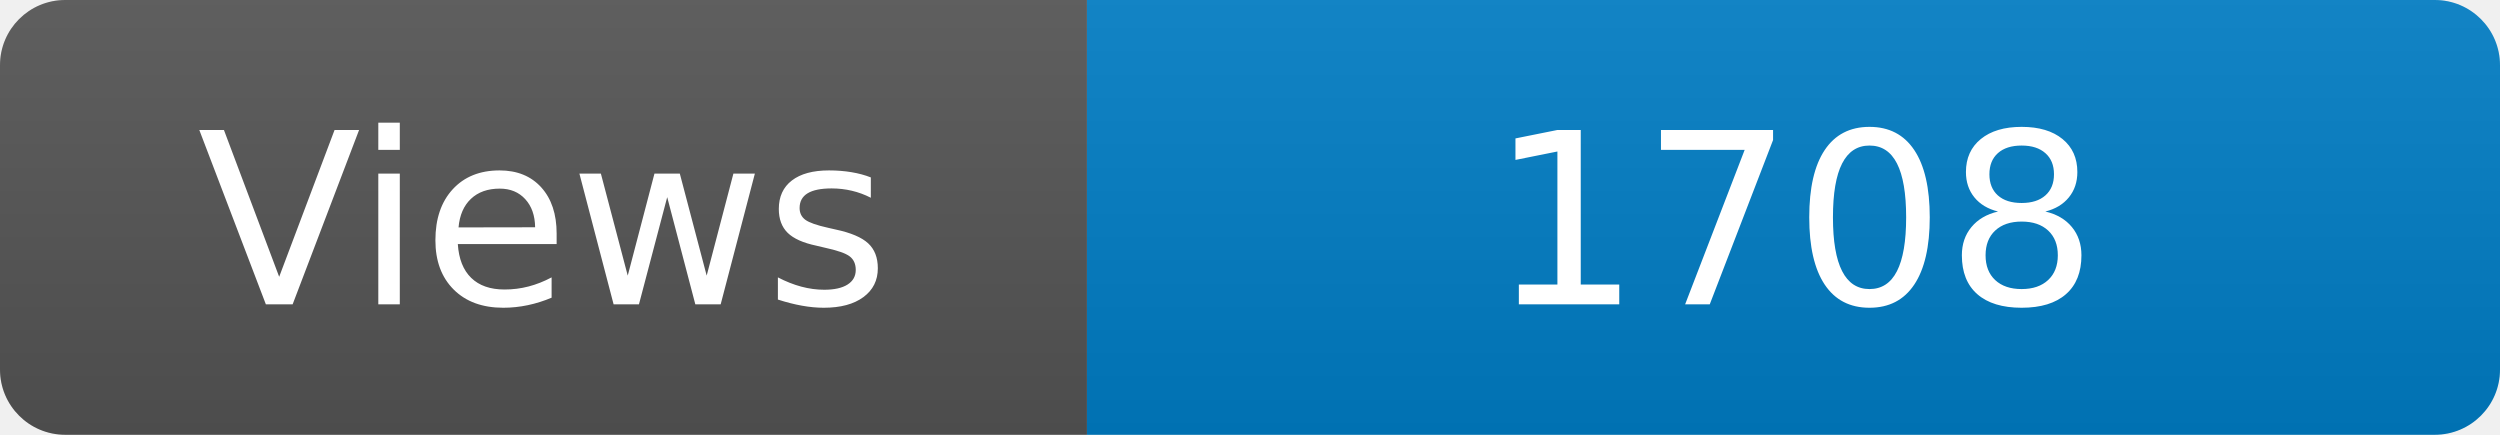
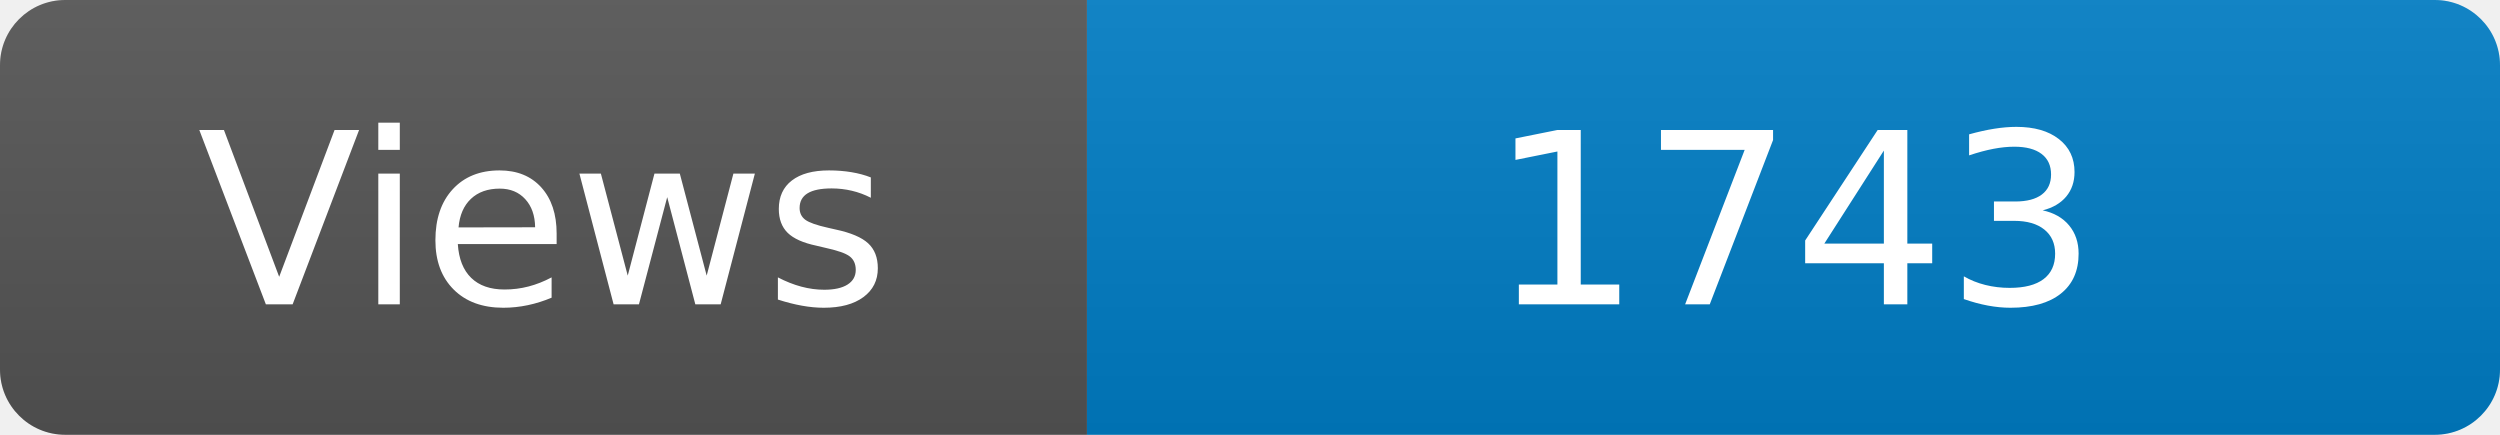
<svg xmlns="http://www.w3.org/2000/svg" width="115" height="20" role="img" aria-label="Maintained?: yes">
  <linearGradient id="s" x2="0" y2="100%">
    <stop offset="0" stop-color="#bbb" stop-opacity=".1" />
    <stop offset="1" stop-opacity=".1" />
  </linearGradient>
  <clipPath id="r">
    <rect width="115" height="20" rx="3" fill="#fff" />
  </clipPath>
  <g clip-path="url(#r)">
    <rect width="50" height="20" fill="#555" />
    <rect x="50" width="160" height="20" fill="#007ec6" />
    <rect width="115" height="20" fill="url(#s)" />
  </g>
  <g fill="#fff" text-anchor="middle" font-family="Verdana,Geneva,DejaVu Sans,sans-serif" font-size="110">
    <text x="250" y="140" transform="scale(.1)" fill="#fff">Views</text>
-     <text x="825" y="140" transform="scale(.1)" fill="#fff">1708</text>
+     <text x="825" y="140" transform="scale(.1)" fill="#fff">1743</text>
  </g>
</svg>
